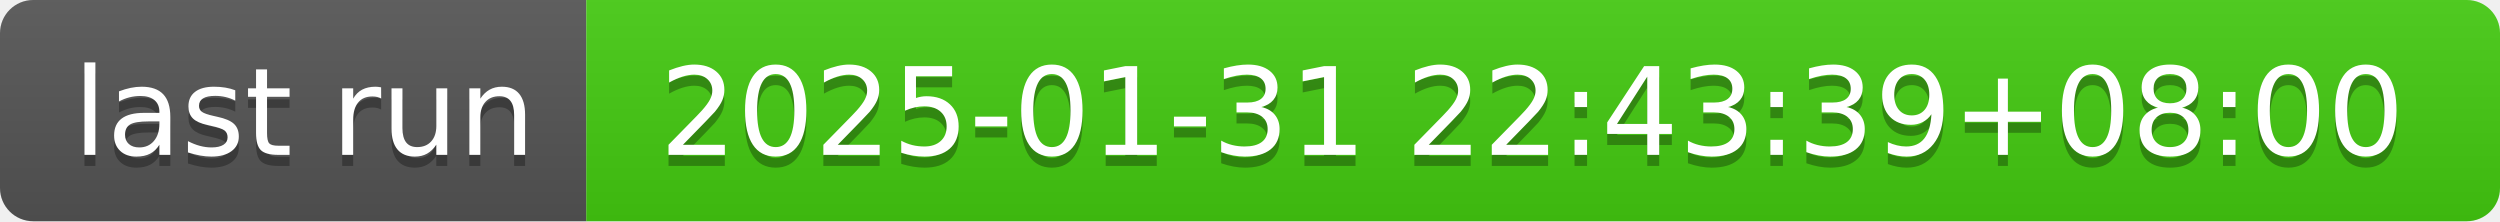
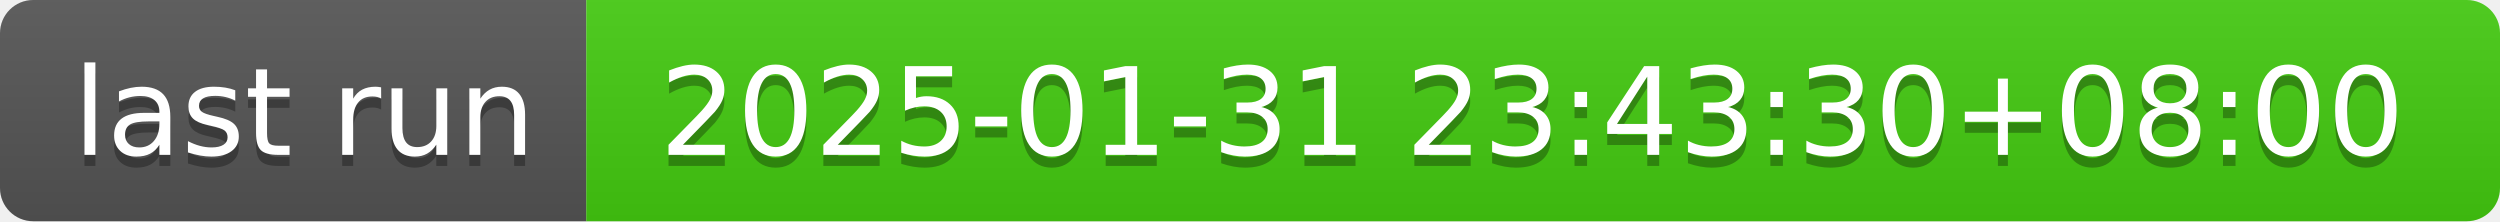
- <svg xmlns="http://www.w3.org/2000/svg" width="226" height="20" role="img" aria-label="last run: 2025-01-31 22:43:39+08:00">
+ <svg xmlns="http://www.w3.org/2000/svg" width="226" height="20" role="img" aria-label="last run: 2025-01-31 23:43:30+08:00">
  <linearGradient id="s" x2="0" y2="100%">
    <stop offset="0" stop-color="#bbb" stop-opacity=".1" />
    <stop offset="1" stop-opacity=".1" />
  </linearGradient>
  <clipPath id="r">
    <rect width="226" height="20" rx="3" fill="#fff" />
  </clipPath>
  <g clip-path="url(#r)">
    <rect width="53" height="20" fill="#555" />
    <rect x="53" width="173" height="20" fill="#4c1" />
    <rect width="226" height="20" fill="url(#s)" />
  </g>
  <g fill="#fff" text-anchor="middle" font-family="Verdana,Geneva,DejaVu Sans,sans-serif" text-rendering="geometricPrecision" font-size="110">
    <text aria-hidden="true" x="275" y="150" fill="#010101" fill-opacity=".3" transform="scale(.1)" textLength="430">last run</text>
    <text x="275" y="140" transform="scale(.1)" fill="#fff" textLength="430">last run</text>
-     <text aria-hidden="true" x="1385" y="150" fill="#010101" fill-opacity=".3" transform="scale(.1)" textLength="1630">2025-01-31 22:43:39+08:00</text>
-     <text x="1385" y="140" transform="scale(.1)" fill="#fff" textLength="1630">2025-01-31 22:43:39+08:00</text>
+     <text aria-hidden="true" x="1385" y="150" fill="#010101" fill-opacity=".3" transform="scale(.1)" textLength="1630">2025-01-31 23:43:30+08:00</text>
+     <text x="1385" y="140" transform="scale(.1)" fill="#fff" textLength="1630">2025-01-31 23:43:30+08:00</text>
  </g>
</svg>
